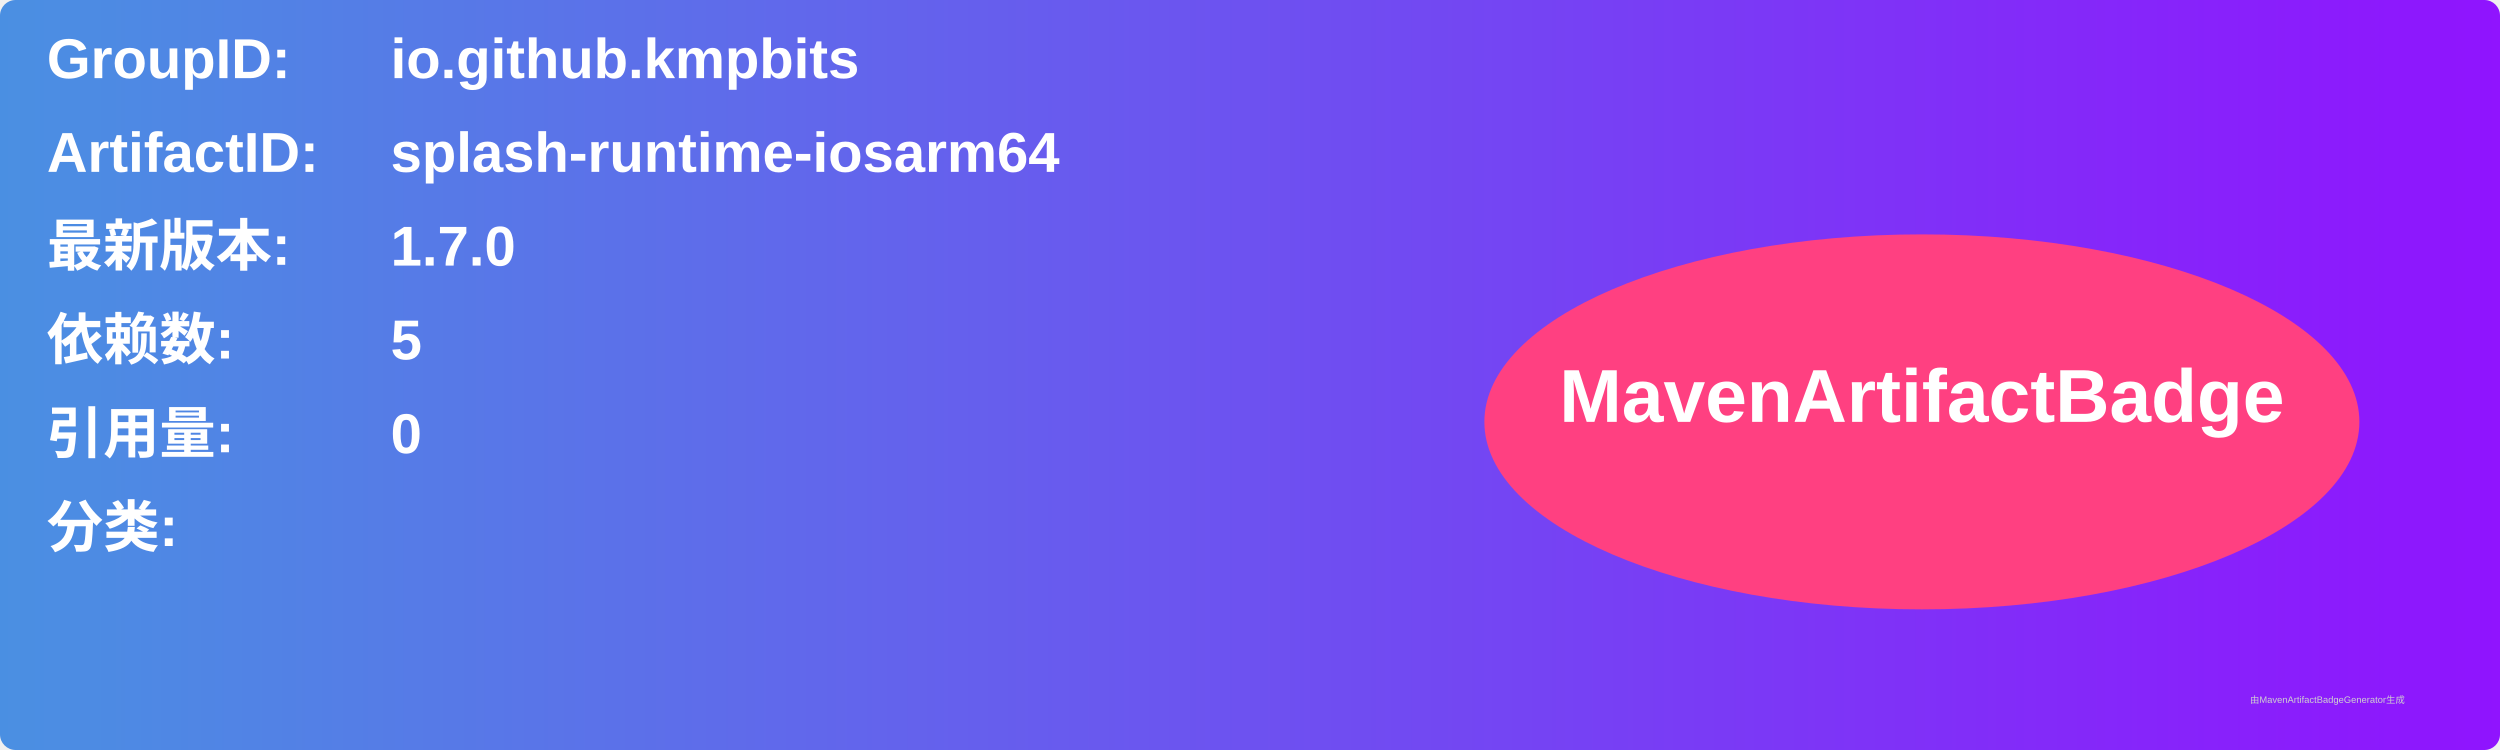
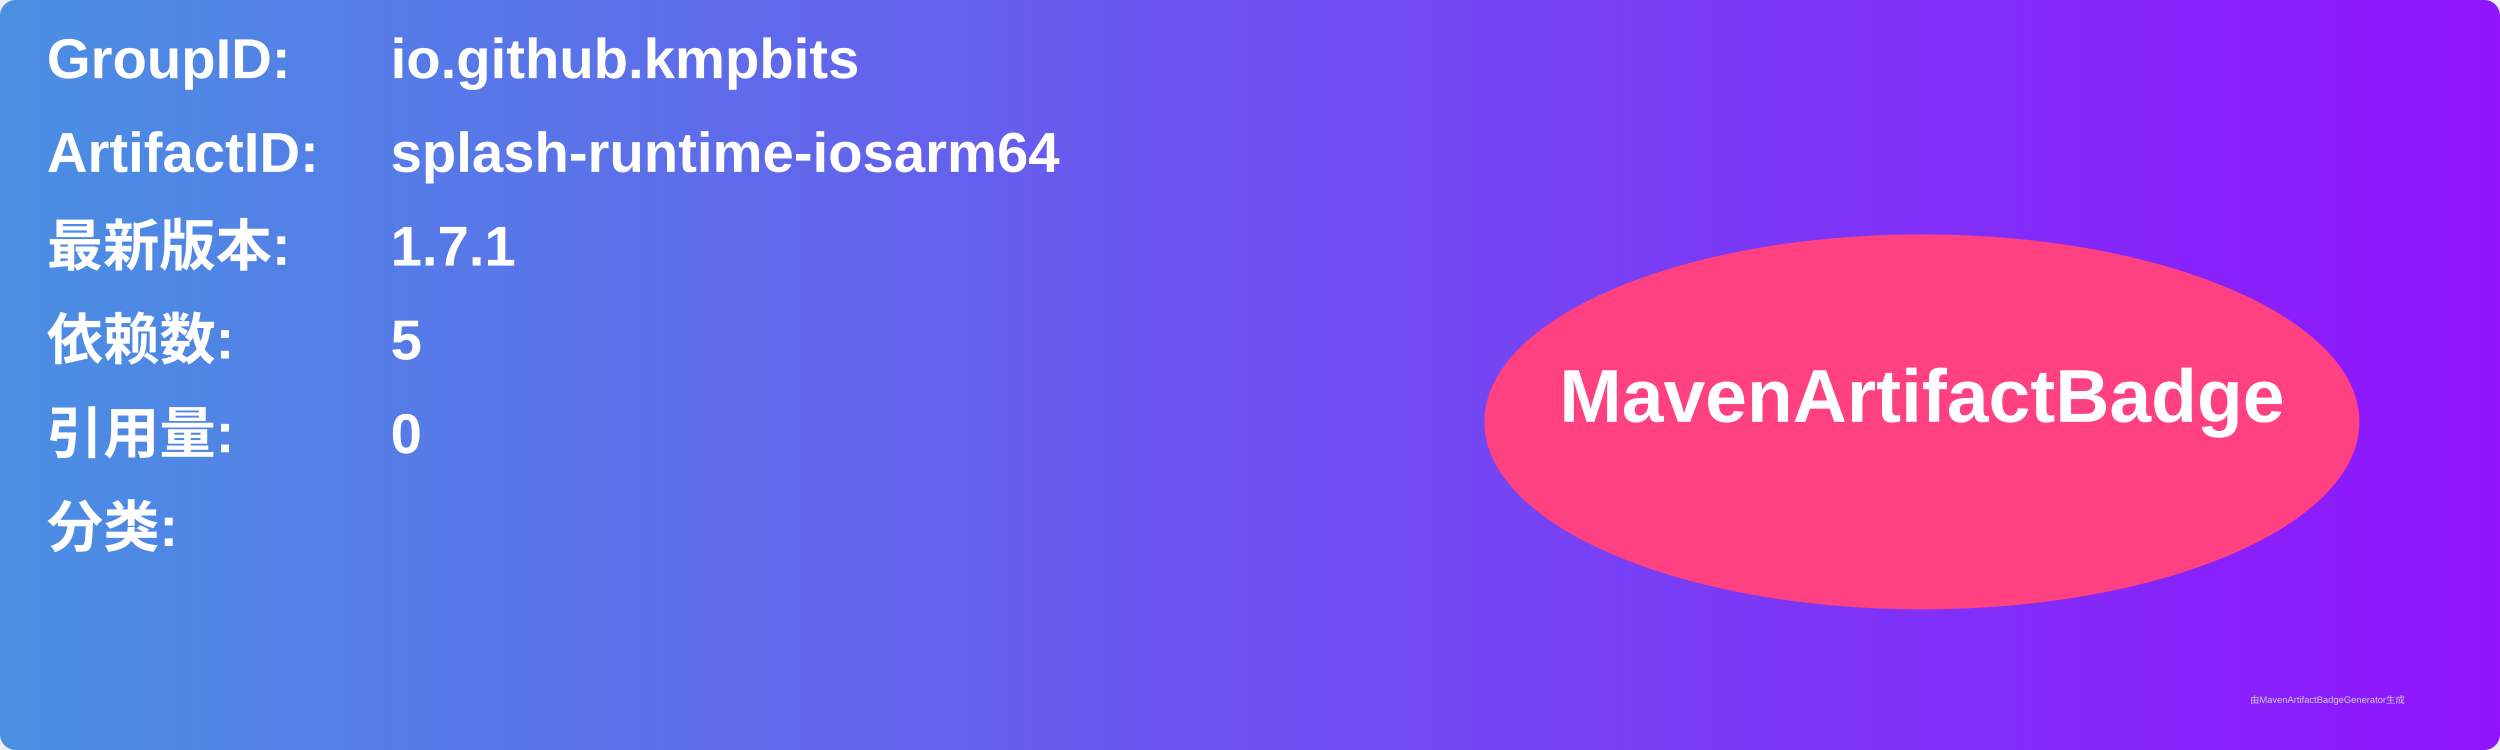
<svg xmlns="http://www.w3.org/2000/svg" width="800" height="240" viewBox="0 0 800 240">
  <linearGradient id="grad" x1="0%" y1="0%" x2="100%" y2="0%">
    <stop offset="0%" stop-color="#4a90e2" />
    <stop offset="100%" stop-color="#9013fe" />
  </linearGradient>
  <rect width="100%" height="100%" rx="5" ry="5" fill="url(#grad)" />
  <g transform="translate(15, 15)">
    <text x="0" y="10" font-family="Arial" font-size="18" fill="white" font-weight="bold" width="260">GroupID:</text>
    <text x="110" y="10" font-family="Arial" font-size="18" fill="white" font-weight="bold" width="460">io.github.kmpbits</text>
    <text x="0" y="40" font-family="Arial" font-size="18" fill="white" font-weight="bold" width="260">ArtifactID:</text>
    <text x="110" y="40" font-family="Arial" font-size="18" fill="white" font-weight="bold" width="460">splash-runtime-iosarm64</text>
    <text x="0" y="70" font-family="Arial" font-size="18" fill="white" font-weight="bold">最新版本:</text>
    <text x="110" y="70" font-family="Arial" font-size="18" fill="white" font-weight="bold">
-       <tspan font-weight="bold">1.7.0</tspan>
+       <tspan font-weight="bold">1.7.1</tspan>
    </text>
    <text x="0" y="100" font-family="Arial" font-size="18" fill="white" font-weight="bold">依赖数: </text>
    <text x="110" y="100" font-family="Arial" font-size="18" fill="white">
      <tspan font-weight="bold">5</tspan>
    </text>
    <text x="0" y="130" font-family="Arial" font-size="18" fill="white" font-weight="bold">引用量: </text>
    <text x="110" y="130" font-family="Arial" font-size="18" fill="white">
      <tspan font-weight="bold">0</tspan>
    </text>
    <text x="0" y="160" font-family="Arial" font-size="18" fill="white" font-weight="bold">分类:</text>
    <text x="10" y="190" font-family="Arial" font-size="10" fill="white">
      <tspan font-weight="bold" />
    </text>
    <ellipse cx="600" cy="120" rx="140" ry="60" fill="#ff4081" />
    <text x="600" y="120" text-anchor="middle" font-family="Arial" font-size="24" fill="white" font-weight="bold">MavenArtifactBadge</text>
  </g>
  <text x="720" y="225" font-family="Arial" font-size="3" fill="#d0d0d0">由MavenArtifactBadgeGenerator生成</text>
</svg>
